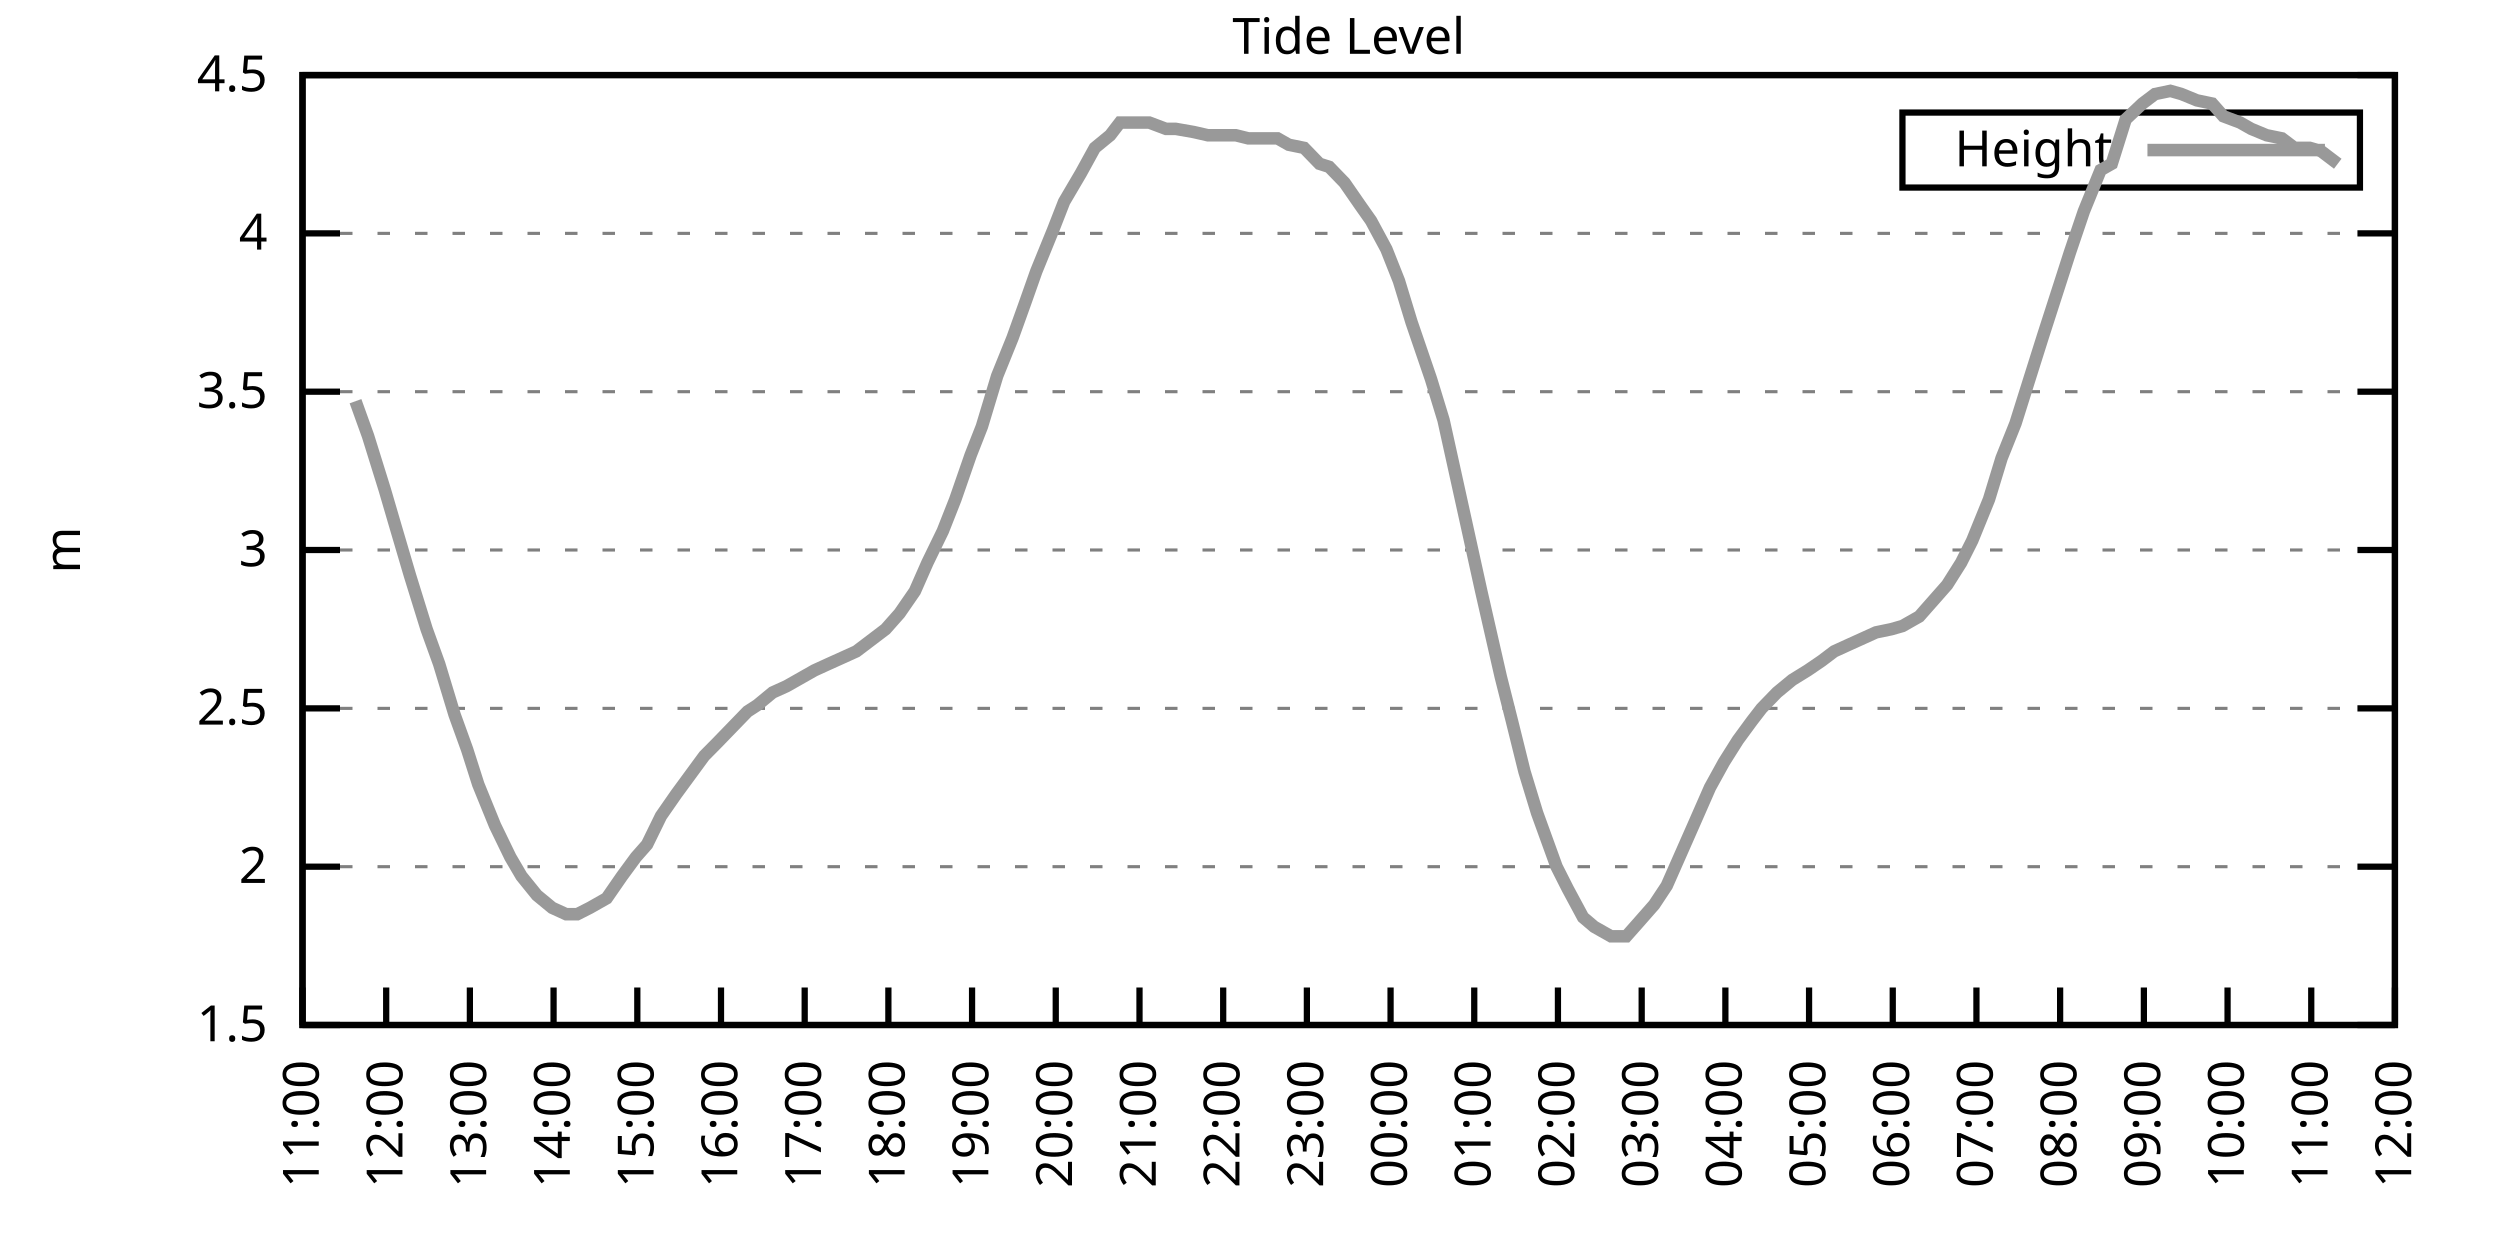
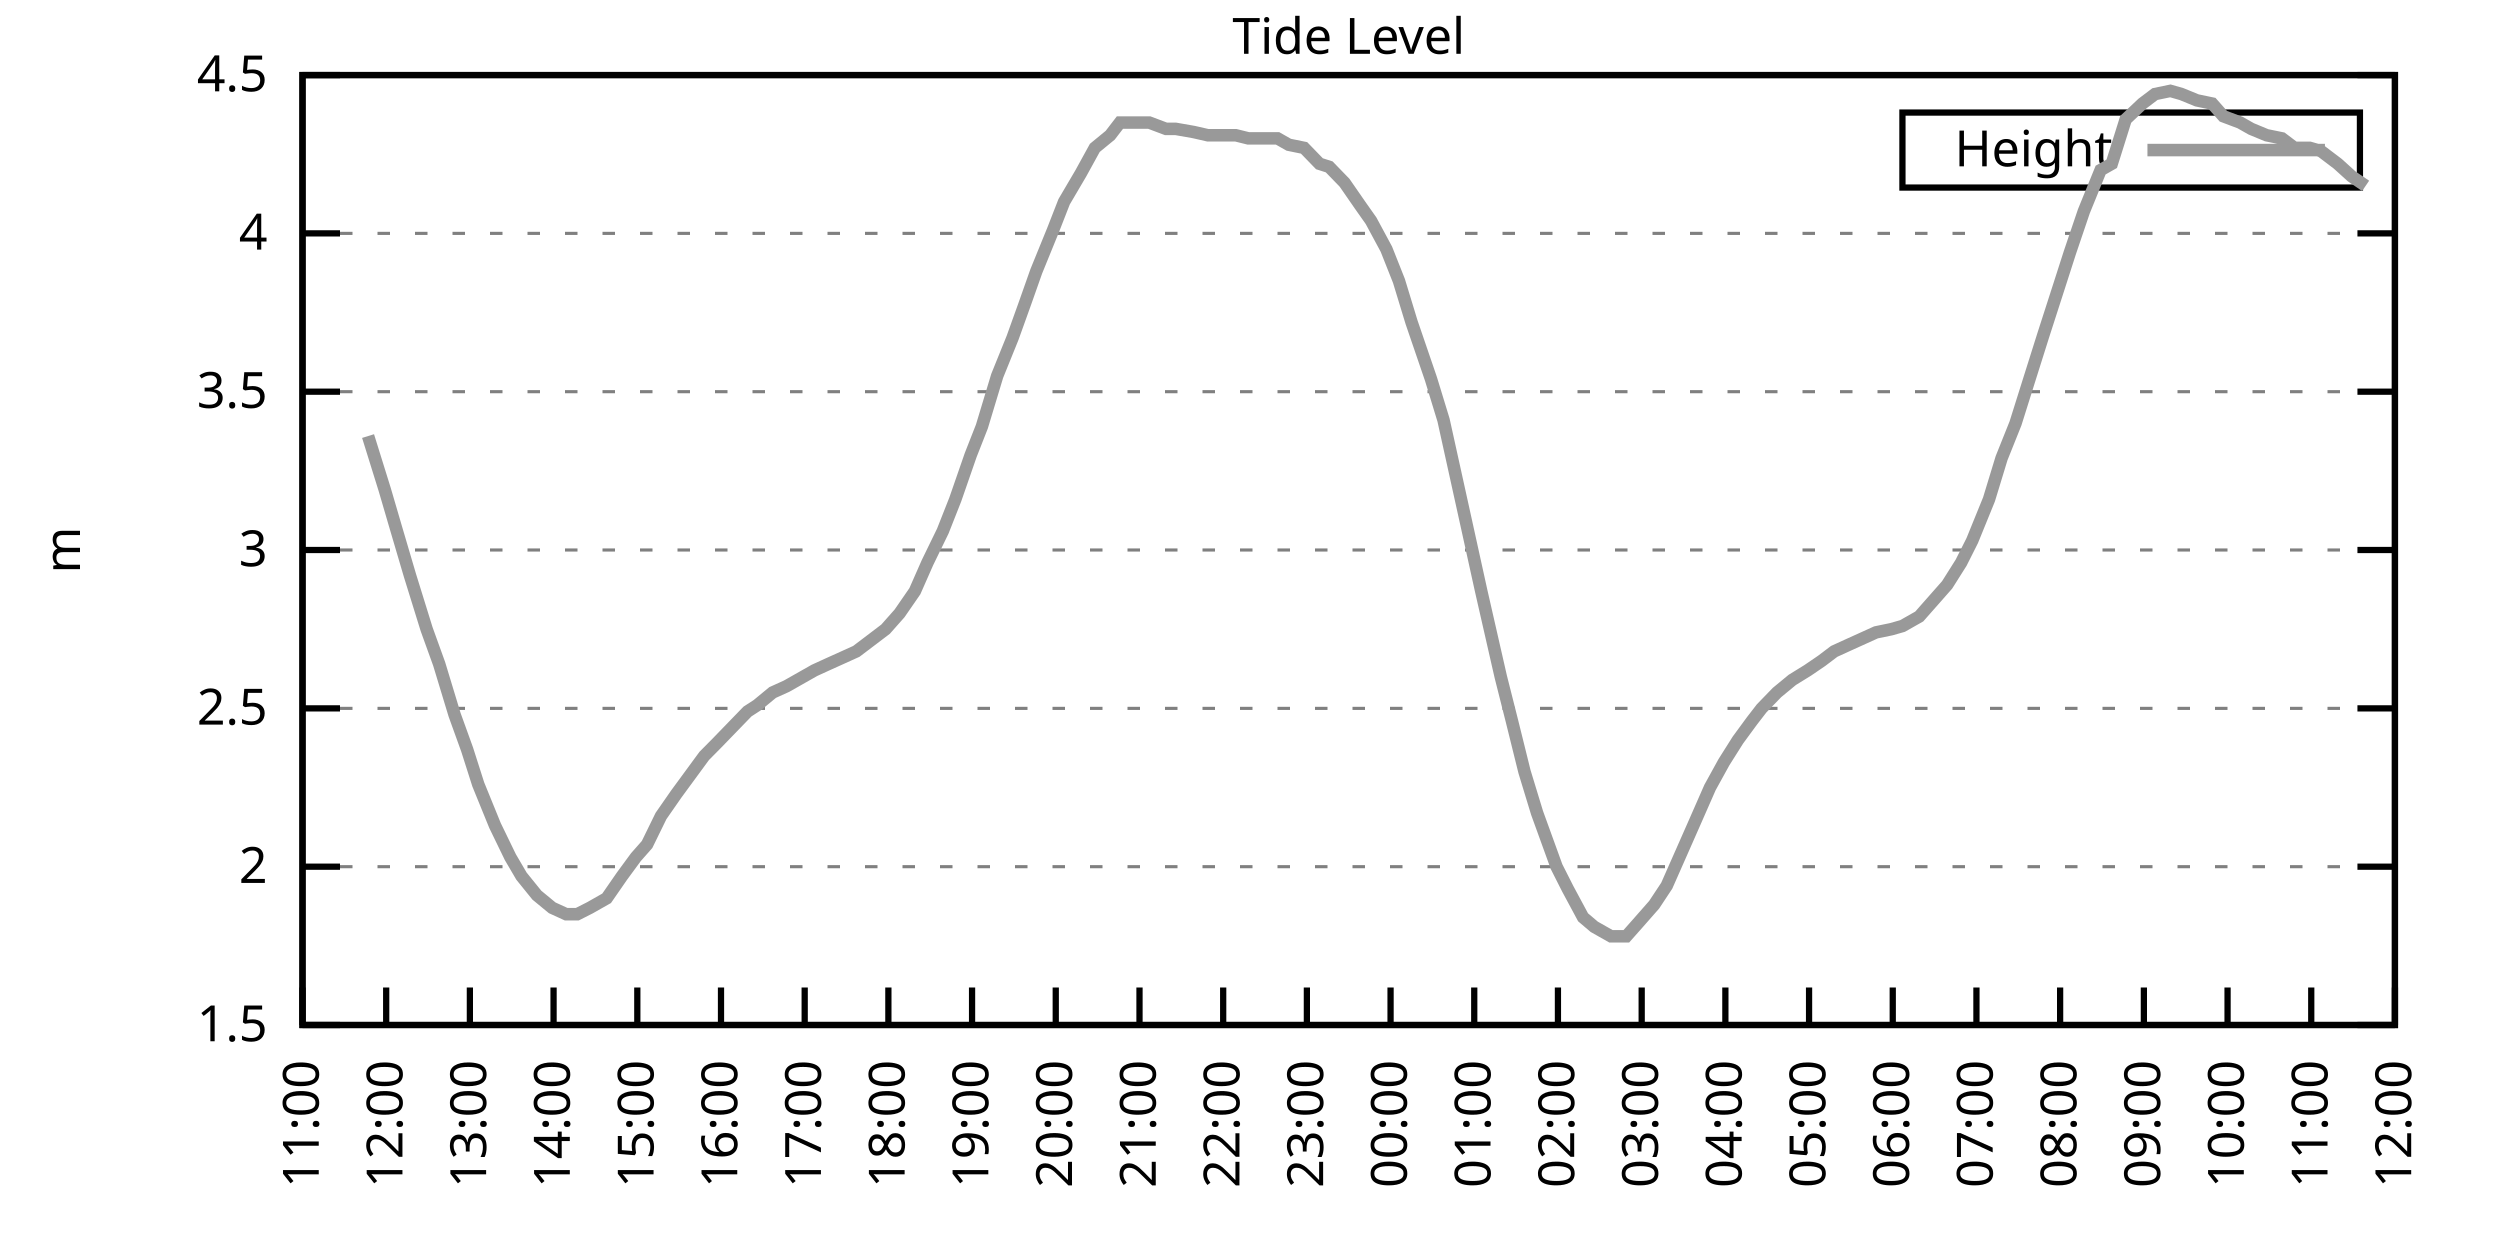
<svg xmlns="http://www.w3.org/2000/svg" xmlns:xlink="http://www.w3.org/1999/xlink" width="400" height="200" viewBox="0 0 400 200">
  <g id="gnuplot_canvas">
    <rect x="0" y="0" width="400" height="200" fill="none" />
    <defs>
      <circle id="gpDot" r="0.5" stroke-width="0.5" stroke="currentColor" />
      <path id="gpPt0" stroke-width="0.333" stroke="currentColor" d="M-1,0 h2 M0,-1 v2" />
      <path id="gpPt1" stroke-width="0.333" stroke="currentColor" d="M-1,-1 L1,1 M1,-1 L-1,1" />
      <path id="gpPt2" stroke-width="0.333" stroke="currentColor" d="M-1,0 L1,0 M0,-1 L0,1 M-1,-1 L1,1 M-1,1 L1,-1" />
      <rect id="gpPt3" stroke-width="0.333" stroke="currentColor" x="-1" y="-1" width="2" height="2" />
      <rect id="gpPt4" stroke-width="0.333" stroke="currentColor" fill="currentColor" x="-1" y="-1" width="2" height="2" />
      <circle id="gpPt5" stroke-width="0.333" stroke="currentColor" cx="0" cy="0" r="1" />
      <use xlink:href="#gpPt5" id="gpPt6" fill="currentColor" stroke="none" />
      <path id="gpPt7" stroke-width="0.333" stroke="currentColor" d="M0,-1.33 L-1.33,0.67 L1.33,0.67 z" />
      <use xlink:href="#gpPt7" id="gpPt8" fill="currentColor" stroke="none" />
      <use xlink:href="#gpPt7" id="gpPt9" stroke="currentColor" transform="rotate(180)" />
      <use xlink:href="#gpPt9" id="gpPt10" fill="currentColor" stroke="none" />
      <use xlink:href="#gpPt3" id="gpPt11" stroke="currentColor" transform="rotate(45)" />
      <use xlink:href="#gpPt11" id="gpPt12" fill="currentColor" stroke="none" />
      <path id="gpPt13" stroke-width="0.333" stroke="currentColor" d="M0,1.330 L1.265,0.411 L0.782,-1.067 L-0.782,-1.076 L-1.265,0.411 z" />
      <use xlink:href="#gpPt13" id="gpPt14" fill="currentColor" stroke="none" />
      <filter id="textbox" filterUnits="objectBoundingBox" x="0" y="0" height="1" width="1">
        <feFlood flood-color="white" flood-opacity="1" result="bgnd" />
        <feComposite in="SourceGraphic" in2="bgnd" operator="atop" />
      </filter>
      <filter id="greybox" filterUnits="objectBoundingBox" x="0" y="0" height="1" width="1">
        <feFlood flood-color="lightgrey" flood-opacity="1" result="grey" />
        <feComposite in="SourceGraphic" in2="grey" operator="atop" />
      </filter>
    </defs>
    <g fill="none" color="white" stroke="currentColor" stroke-width="1.00" stroke-linecap="butt" stroke-linejoin="miter">
</g>
    <g fill="none" color="black" stroke="currentColor" stroke-width="1.00" stroke-linecap="butt" stroke-linejoin="miter">
      <g stroke="none" shape-rendering="crispEdges">
        <polygon fill="rgb(255, 255, 255)" points="48.40,164.00 383.18,164.00 383.18,12.02 48.40,12.02 " />
      </g>
    </g>
    <g fill="none" color="black" stroke="currentColor" stroke-width="1.00" stroke-linecap="butt" stroke-linejoin="miter">
</g>
    <g fill="none" color="black" stroke="black" stroke-width="0.50" stroke-linecap="butt" stroke-linejoin="miter">
</g>
    <g fill="none" color="gray" stroke="currentColor" stroke-width="0.50" stroke-linecap="butt" stroke-linejoin="miter">
      <path stroke="gray" stroke-dasharray="2,4" class="gridline" d="M48.40,164.00 L383.19,164.00  " />
    </g>
    <g fill="none" color="gray" stroke="gray" stroke-width="1.00" stroke-linecap="butt" stroke-linejoin="miter">
</g>
    <g fill="none" color="black" stroke="currentColor" stroke-width="1.00" stroke-linecap="butt" stroke-linejoin="miter">
      <path stroke="black" d="M48.40,164.00 L54.40,164.00 M383.19,164.00 L377.19,164.00  " />
      <g transform="translate(42.80,166.60)" stroke="none" fill="black" font-family="Sans" font-size="8.00" text-anchor="end">
        <text>
          <tspan font-family="Sans"> 1.5</tspan>
        </text>
      </g>
    </g>
    <g fill="none" color="black" stroke="currentColor" stroke-width="1.00" stroke-linecap="butt" stroke-linejoin="miter">
</g>
    <g fill="none" color="black" stroke="black" stroke-width="0.50" stroke-linecap="butt" stroke-linejoin="miter">
</g>
    <g fill="none" color="gray" stroke="currentColor" stroke-width="0.50" stroke-linecap="butt" stroke-linejoin="miter">
      <path stroke="gray" stroke-dasharray="2,4" class="gridline" d="M48.40,138.67 L383.19,138.67  " />
    </g>
    <g fill="none" color="gray" stroke="gray" stroke-width="1.00" stroke-linecap="butt" stroke-linejoin="miter">
</g>
    <g fill="none" color="black" stroke="currentColor" stroke-width="1.00" stroke-linecap="butt" stroke-linejoin="miter">
      <path stroke="black" d="M48.40,138.67 L54.40,138.67 M383.19,138.67 L377.19,138.67  " />
      <g transform="translate(42.80,141.27)" stroke="none" fill="black" font-family="Sans" font-size="8.00" text-anchor="end">
        <text>
          <tspan font-family="Sans"> 2</tspan>
        </text>
      </g>
    </g>
    <g fill="none" color="black" stroke="currentColor" stroke-width="1.00" stroke-linecap="butt" stroke-linejoin="miter">
</g>
    <g fill="none" color="black" stroke="black" stroke-width="0.50" stroke-linecap="butt" stroke-linejoin="miter">
</g>
    <g fill="none" color="gray" stroke="currentColor" stroke-width="0.50" stroke-linecap="butt" stroke-linejoin="miter">
      <path stroke="gray" stroke-dasharray="2,4" class="gridline" d="M48.40,113.34 L383.19,113.34  " />
    </g>
    <g fill="none" color="gray" stroke="gray" stroke-width="1.00" stroke-linecap="butt" stroke-linejoin="miter">
</g>
    <g fill="none" color="black" stroke="currentColor" stroke-width="1.00" stroke-linecap="butt" stroke-linejoin="miter">
      <path stroke="black" d="M48.40,113.34 L54.40,113.34 M383.19,113.34 L377.19,113.34  " />
      <g transform="translate(42.80,115.94)" stroke="none" fill="black" font-family="Sans" font-size="8.00" text-anchor="end">
        <text>
          <tspan font-family="Sans"> 2.5</tspan>
        </text>
      </g>
    </g>
    <g fill="none" color="black" stroke="currentColor" stroke-width="1.00" stroke-linecap="butt" stroke-linejoin="miter">
</g>
    <g fill="none" color="black" stroke="black" stroke-width="0.50" stroke-linecap="butt" stroke-linejoin="miter">
</g>
    <g fill="none" color="gray" stroke="currentColor" stroke-width="0.50" stroke-linecap="butt" stroke-linejoin="miter">
      <path stroke="gray" stroke-dasharray="2,4" class="gridline" d="M48.40,88.00 L383.19,88.00  " />
    </g>
    <g fill="none" color="gray" stroke="gray" stroke-width="1.00" stroke-linecap="butt" stroke-linejoin="miter">
</g>
    <g fill="none" color="black" stroke="currentColor" stroke-width="1.00" stroke-linecap="butt" stroke-linejoin="miter">
      <path stroke="black" d="M48.40,88.00 L54.40,88.00 M383.19,88.00 L377.19,88.00  " />
      <g transform="translate(42.80,90.60)" stroke="none" fill="black" font-family="Sans" font-size="8.00" text-anchor="end">
        <text>
          <tspan font-family="Sans"> 3</tspan>
        </text>
      </g>
    </g>
    <g fill="none" color="black" stroke="currentColor" stroke-width="1.00" stroke-linecap="butt" stroke-linejoin="miter">
</g>
    <g fill="none" color="black" stroke="black" stroke-width="0.50" stroke-linecap="butt" stroke-linejoin="miter">
</g>
    <g fill="none" color="gray" stroke="currentColor" stroke-width="0.50" stroke-linecap="butt" stroke-linejoin="miter">
      <path stroke="gray" stroke-dasharray="2,4" class="gridline" d="M48.40,62.67 L383.19,62.67  " />
    </g>
    <g fill="none" color="gray" stroke="gray" stroke-width="1.00" stroke-linecap="butt" stroke-linejoin="miter">
</g>
    <g fill="none" color="black" stroke="currentColor" stroke-width="1.00" stroke-linecap="butt" stroke-linejoin="miter">
      <path stroke="black" d="M48.40,62.67 L54.40,62.67 M383.19,62.67 L377.19,62.67  " />
      <g transform="translate(42.80,65.27)" stroke="none" fill="black" font-family="Sans" font-size="8.00" text-anchor="end">
        <text>
          <tspan font-family="Sans"> 3.5</tspan>
        </text>
      </g>
    </g>
    <g fill="none" color="black" stroke="currentColor" stroke-width="1.00" stroke-linecap="butt" stroke-linejoin="miter">
</g>
    <g fill="none" color="black" stroke="black" stroke-width="0.50" stroke-linecap="butt" stroke-linejoin="miter">
</g>
    <g fill="none" color="gray" stroke="currentColor" stroke-width="0.50" stroke-linecap="butt" stroke-linejoin="miter">
      <path stroke="gray" stroke-dasharray="2,4" class="gridline" d="M48.40,37.34 L383.19,37.34  " />
    </g>
    <g fill="none" color="gray" stroke="gray" stroke-width="1.00" stroke-linecap="butt" stroke-linejoin="miter">
</g>
    <g fill="none" color="black" stroke="currentColor" stroke-width="1.00" stroke-linecap="butt" stroke-linejoin="miter">
      <path stroke="black" d="M48.40,37.34 L54.40,37.34 M383.19,37.34 L377.19,37.34  " />
      <g transform="translate(42.80,39.94)" stroke="none" fill="black" font-family="Sans" font-size="8.00" text-anchor="end">
        <text>
          <tspan font-family="Sans"> 4</tspan>
        </text>
      </g>
    </g>
    <g fill="none" color="black" stroke="currentColor" stroke-width="1.00" stroke-linecap="butt" stroke-linejoin="miter">
</g>
    <g fill="none" color="black" stroke="black" stroke-width="0.50" stroke-linecap="butt" stroke-linejoin="miter">
</g>
    <g fill="none" color="gray" stroke="currentColor" stroke-width="0.50" stroke-linecap="butt" stroke-linejoin="miter">
      <path stroke="gray" stroke-dasharray="2,4" class="gridline" d="M48.40,12.01 L383.19,12.01  " />
    </g>
    <g fill="none" color="gray" stroke="gray" stroke-width="1.00" stroke-linecap="butt" stroke-linejoin="miter">
</g>
    <g fill="none" color="black" stroke="currentColor" stroke-width="1.00" stroke-linecap="butt" stroke-linejoin="miter">
      <path stroke="black" d="M48.40,12.01 L54.40,12.01 M383.19,12.01 L377.19,12.01  " />
      <g transform="translate(42.80,14.61)" stroke="none" fill="black" font-family="Sans" font-size="8.00" text-anchor="end">
        <text>
          <tspan font-family="Sans"> 4.5</tspan>
        </text>
      </g>
    </g>
    <g fill="none" color="black" stroke="currentColor" stroke-width="1.00" stroke-linecap="butt" stroke-linejoin="miter">
      <path stroke="black" d="M48.40,164.00 L48.40,158.00  " />
      <g transform="translate(51.00,169.60) rotate(270.00)" stroke="none" fill="black" font-family="Sans" font-size="8.00" text-anchor="end">
        <text>
          <tspan font-family="Sans">11:00</tspan>
        </text>
      </g>
    </g>
    <g fill="none" color="black" stroke="currentColor" stroke-width="1.00" stroke-linecap="butt" stroke-linejoin="miter">
      <path stroke="black" d="M61.79,164.00 L61.79,158.00  " />
      <g transform="translate(64.39,169.60) rotate(270.00)" stroke="none" fill="black" font-family="Sans" font-size="8.00" text-anchor="end">
        <text>
          <tspan font-family="Sans">12:00</tspan>
        </text>
      </g>
    </g>
    <g fill="none" color="black" stroke="currentColor" stroke-width="1.00" stroke-linecap="butt" stroke-linejoin="miter">
      <path stroke="black" d="M75.18,164.00 L75.18,158.00  " />
      <g transform="translate(77.78,169.60) rotate(270.00)" stroke="none" fill="black" font-family="Sans" font-size="8.00" text-anchor="end">
        <text>
          <tspan font-family="Sans">13:00</tspan>
        </text>
      </g>
    </g>
    <g fill="none" color="black" stroke="currentColor" stroke-width="1.00" stroke-linecap="butt" stroke-linejoin="miter">
      <path stroke="black" d="M88.57,164.00 L88.57,158.00  " />
      <g transform="translate(91.17,169.60) rotate(270.00)" stroke="none" fill="black" font-family="Sans" font-size="8.00" text-anchor="end">
        <text>
          <tspan font-family="Sans">14:00</tspan>
        </text>
      </g>
    </g>
    <g fill="none" color="black" stroke="currentColor" stroke-width="1.00" stroke-linecap="butt" stroke-linejoin="miter">
      <path stroke="black" d="M101.97,164.00 L101.97,158.00  " />
      <g transform="translate(104.57,169.60) rotate(270.00)" stroke="none" fill="black" font-family="Sans" font-size="8.00" text-anchor="end">
        <text>
          <tspan font-family="Sans">15:00</tspan>
        </text>
      </g>
    </g>
    <g fill="none" color="black" stroke="currentColor" stroke-width="1.00" stroke-linecap="butt" stroke-linejoin="miter">
      <path stroke="black" d="M115.36,164.00 L115.36,158.00  " />
      <g transform="translate(117.96,169.60) rotate(270.00)" stroke="none" fill="black" font-family="Sans" font-size="8.00" text-anchor="end">
        <text>
          <tspan font-family="Sans">16:00</tspan>
        </text>
      </g>
    </g>
    <g fill="none" color="black" stroke="currentColor" stroke-width="1.00" stroke-linecap="butt" stroke-linejoin="miter">
      <path stroke="black" d="M128.75,164.00 L128.75,158.00  " />
      <g transform="translate(131.35,169.60) rotate(270.00)" stroke="none" fill="black" font-family="Sans" font-size="8.00" text-anchor="end">
        <text>
          <tspan font-family="Sans">17:00</tspan>
        </text>
      </g>
    </g>
    <g fill="none" color="black" stroke="currentColor" stroke-width="1.00" stroke-linecap="butt" stroke-linejoin="miter">
      <path stroke="black" d="M142.14,164.00 L142.14,158.00  " />
      <g transform="translate(144.74,169.60) rotate(270.00)" stroke="none" fill="black" font-family="Sans" font-size="8.00" text-anchor="end">
        <text>
          <tspan font-family="Sans">18:00</tspan>
        </text>
      </g>
    </g>
    <g fill="none" color="black" stroke="currentColor" stroke-width="1.00" stroke-linecap="butt" stroke-linejoin="miter">
      <path stroke="black" d="M155.53,164.00 L155.53,158.00  " />
      <g transform="translate(158.13,169.60) rotate(270.00)" stroke="none" fill="black" font-family="Sans" font-size="8.00" text-anchor="end">
        <text>
          <tspan font-family="Sans">19:00</tspan>
        </text>
      </g>
    </g>
    <g fill="none" color="black" stroke="currentColor" stroke-width="1.00" stroke-linecap="butt" stroke-linejoin="miter">
      <path stroke="black" d="M168.92,164.00 L168.92,158.00  " />
      <g transform="translate(171.52,169.60) rotate(270.00)" stroke="none" fill="black" font-family="Sans" font-size="8.00" text-anchor="end">
        <text>
          <tspan font-family="Sans">20:00</tspan>
        </text>
      </g>
    </g>
    <g fill="none" color="black" stroke="currentColor" stroke-width="1.00" stroke-linecap="butt" stroke-linejoin="miter">
      <path stroke="black" d="M182.32,164.00 L182.32,158.00  " />
      <g transform="translate(184.92,169.60) rotate(270.00)" stroke="none" fill="black" font-family="Sans" font-size="8.00" text-anchor="end">
        <text>
          <tspan font-family="Sans">21:00</tspan>
        </text>
      </g>
    </g>
    <g fill="none" color="black" stroke="currentColor" stroke-width="1.00" stroke-linecap="butt" stroke-linejoin="miter">
      <path stroke="black" d="M195.71,164.00 L195.71,158.00  " />
      <g transform="translate(198.31,169.60) rotate(270.00)" stroke="none" fill="black" font-family="Sans" font-size="8.00" text-anchor="end">
        <text>
          <tspan font-family="Sans">22:00</tspan>
        </text>
      </g>
    </g>
    <g fill="none" color="black" stroke="currentColor" stroke-width="1.00" stroke-linecap="butt" stroke-linejoin="miter">
      <path stroke="black" d="M209.10,164.00 L209.10,158.00  " />
      <g transform="translate(211.70,169.60) rotate(270.00)" stroke="none" fill="black" font-family="Sans" font-size="8.00" text-anchor="end">
        <text>
          <tspan font-family="Sans">23:00</tspan>
        </text>
      </g>
    </g>
    <g fill="none" color="black" stroke="currentColor" stroke-width="1.00" stroke-linecap="butt" stroke-linejoin="miter">
      <path stroke="black" d="M222.49,164.00 L222.49,158.00  " />
      <g transform="translate(225.09,169.60) rotate(270.00)" stroke="none" fill="black" font-family="Sans" font-size="8.00" text-anchor="end">
        <text>
          <tspan font-family="Sans">00:00</tspan>
        </text>
      </g>
    </g>
    <g fill="none" color="black" stroke="currentColor" stroke-width="1.00" stroke-linecap="butt" stroke-linejoin="miter">
      <path stroke="black" d="M235.88,164.00 L235.88,158.00  " />
      <g transform="translate(238.48,169.60) rotate(270.00)" stroke="none" fill="black" font-family="Sans" font-size="8.00" text-anchor="end">
        <text>
          <tspan font-family="Sans">01:00</tspan>
        </text>
      </g>
    </g>
    <g fill="none" color="black" stroke="currentColor" stroke-width="1.00" stroke-linecap="butt" stroke-linejoin="miter">
      <path stroke="black" d="M249.27,164.00 L249.27,158.00  " />
      <g transform="translate(251.87,169.60) rotate(270.00)" stroke="none" fill="black" font-family="Sans" font-size="8.00" text-anchor="end">
        <text>
          <tspan font-family="Sans">02:00</tspan>
        </text>
      </g>
    </g>
    <g fill="none" color="black" stroke="currentColor" stroke-width="1.00" stroke-linecap="butt" stroke-linejoin="miter">
      <path stroke="black" d="M262.67,164.00 L262.67,158.00  " />
      <g transform="translate(265.27,169.60) rotate(270.00)" stroke="none" fill="black" font-family="Sans" font-size="8.00" text-anchor="end">
        <text>
          <tspan font-family="Sans">03:00</tspan>
        </text>
      </g>
    </g>
    <g fill="none" color="black" stroke="currentColor" stroke-width="1.00" stroke-linecap="butt" stroke-linejoin="miter">
      <path stroke="black" d="M276.06,164.00 L276.06,158.00  " />
      <g transform="translate(278.66,169.60) rotate(270.00)" stroke="none" fill="black" font-family="Sans" font-size="8.00" text-anchor="end">
        <text>
          <tspan font-family="Sans">04:00</tspan>
        </text>
      </g>
    </g>
    <g fill="none" color="black" stroke="currentColor" stroke-width="1.00" stroke-linecap="butt" stroke-linejoin="miter">
      <path stroke="black" d="M289.45,164.00 L289.45,158.00  " />
      <g transform="translate(292.05,169.60) rotate(270.00)" stroke="none" fill="black" font-family="Sans" font-size="8.00" text-anchor="end">
        <text>
          <tspan font-family="Sans">05:00</tspan>
        </text>
      </g>
    </g>
    <g fill="none" color="black" stroke="currentColor" stroke-width="1.00" stroke-linecap="butt" stroke-linejoin="miter">
      <path stroke="black" d="M302.84,164.00 L302.84,158.00  " />
      <g transform="translate(305.44,169.60) rotate(270.00)" stroke="none" fill="black" font-family="Sans" font-size="8.00" text-anchor="end">
        <text>
          <tspan font-family="Sans">06:00</tspan>
        </text>
      </g>
    </g>
    <g fill="none" color="black" stroke="currentColor" stroke-width="1.00" stroke-linecap="butt" stroke-linejoin="miter">
      <path stroke="black" d="M316.23,164.00 L316.23,158.00  " />
      <g transform="translate(318.83,169.60) rotate(270.00)" stroke="none" fill="black" font-family="Sans" font-size="8.00" text-anchor="end">
        <text>
          <tspan font-family="Sans">07:00</tspan>
        </text>
      </g>
    </g>
    <g fill="none" color="black" stroke="currentColor" stroke-width="1.00" stroke-linecap="butt" stroke-linejoin="miter">
      <path stroke="black" d="M329.62,164.00 L329.62,158.00  " />
      <g transform="translate(332.22,169.60) rotate(270.00)" stroke="none" fill="black" font-family="Sans" font-size="8.00" text-anchor="end">
        <text>
          <tspan font-family="Sans">08:00</tspan>
        </text>
      </g>
    </g>
    <g fill="none" color="black" stroke="currentColor" stroke-width="1.00" stroke-linecap="butt" stroke-linejoin="miter">
      <path stroke="black" d="M343.02,164.00 L343.02,158.00  " />
      <g transform="translate(345.62,169.60) rotate(270.00)" stroke="none" fill="black" font-family="Sans" font-size="8.00" text-anchor="end">
        <text>
          <tspan font-family="Sans">09:00</tspan>
        </text>
      </g>
    </g>
    <g fill="none" color="black" stroke="currentColor" stroke-width="1.00" stroke-linecap="butt" stroke-linejoin="miter">
      <path stroke="black" d="M356.41,164.00 L356.41,158.00  " />
      <g transform="translate(359.01,169.60) rotate(270.00)" stroke="none" fill="black" font-family="Sans" font-size="8.00" text-anchor="end">
        <text>
          <tspan font-family="Sans">10:00</tspan>
        </text>
      </g>
    </g>
    <g fill="none" color="black" stroke="currentColor" stroke-width="1.00" stroke-linecap="butt" stroke-linejoin="miter">
      <path stroke="black" d="M369.80,164.00 L369.80,158.00  " />
      <g transform="translate(372.40,169.60) rotate(270.00)" stroke="none" fill="black" font-family="Sans" font-size="8.00" text-anchor="end">
        <text>
          <tspan font-family="Sans">11:00</tspan>
        </text>
      </g>
    </g>
    <g fill="none" color="black" stroke="currentColor" stroke-width="1.00" stroke-linecap="butt" stroke-linejoin="miter">
      <path stroke="black" d="M383.19,164.00 L383.19,158.00  " />
      <g transform="translate(385.79,169.60) rotate(270.00)" stroke="none" fill="black" font-family="Sans" font-size="8.00" text-anchor="end">
        <text>
          <tspan font-family="Sans">12:00</tspan>
        </text>
      </g>
    </g>
    <g fill="none" color="black" stroke="currentColor" stroke-width="1.00" stroke-linecap="butt" stroke-linejoin="miter">
</g>
    <g fill="none" color="black" stroke="currentColor" stroke-width="1.00" stroke-linecap="butt" stroke-linejoin="miter">
      <path stroke="black" d="M48.40,12.01 L48.40,164.00 L383.19,164.00 L383.19,12.01 L48.40,12.01 Z  " />
    </g>
    <g fill="none" color="black" stroke="currentColor" stroke-width="1.00" stroke-linecap="butt" stroke-linejoin="miter">
</g>
    <g fill="none" color="black" stroke="currentColor" stroke-width="1.00" stroke-linecap="butt" stroke-linejoin="miter">
      <path stroke="black" d="M304.39,30.01 L304.39,18.01 L377.59,18.01 L377.59,30.01 L304.39,30.01 Z  " />
    </g>
    <g id="Tide_level_plot_1">
      <g fill="none" color="white" stroke="black" stroke-width="2.00" stroke-linecap="butt" stroke-linejoin="miter">
</g>
      <g fill="none" color="black" stroke="currentColor" stroke-width="2.00" stroke-linecap="butt" stroke-linejoin="miter">
        <g transform="translate(337.99,26.61)" stroke="none" fill="black" font-family="Sans" font-size="8.00" text-anchor="end">
          <text>
            <tspan font-family="Sans">Height</tspan>
          </text>
        </g>
      </g>
      <g fill="none" color="black" stroke="currentColor" stroke-width="2.00" stroke-linecap="butt" stroke-linejoin="miter">
-         <path stroke="rgb(153, 153, 153)" d="M343.59,24.01 L371.99,24.01 M56.88,64.19 L58.89,69.77 L61.57,78.38 L63.35,84.46 L65.59,92.06 L68.26,100.67   L70.27,106.24 L72.73,114.35 L74.74,119.92 L76.52,125.50 L79.20,132.08 L81.66,137.15 L83.44,140.19 L85.90,143.23   L88.35,145.25 L90.58,146.27 L92.37,146.27 L94.38,145.25 L97.06,143.73 L99.51,140.19 L101.74,137.15 L103.53,135.12   L105.76,130.56 L108.22,127.02 L110.45,123.98 L112.68,120.94 L114.69,118.91 L117.14,116.38 L119.60,113.84 L121.16,112.83   L123.62,110.80 L125.85,109.79 L128.53,108.27 L130.31,107.26 L132.54,106.24 L134.78,105.23 L137.01,104.22 L139.69,102.19   L141.69,100.67 L143.93,98.14 L146.38,94.59 L148.39,90.03 L150.85,84.97 L152.85,79.90 L155.31,72.81 L157.10,68.25   L159.55,60.14 L162.01,54.06 L164.01,48.49 L165.80,43.42 L168.48,36.84 L170.26,32.28 L172.94,27.72 L175.17,23.66   L177.63,21.64 L179.19,19.61 L181.87,19.61 L183.88,19.61 L186.56,20.62 L188.12,20.62 L191.02,21.13 L193.25,21.64   L195.26,21.64 L197.72,21.64 L199.73,22.14 L202.18,22.14 L204.41,22.14 L206.20,23.16 L208.65,23.66 L211.11,26.20   L212.67,26.70 L215.13,29.24 L217.58,32.78 L219.37,35.32 L221.82,39.87 L223.83,44.94 L225.84,51.53 L228.96,60.65   L230.97,67.23 L232.76,75.34 L234.77,84.46 L237.00,94.59 L240.12,108.27 L241.91,115.36 L243.92,123.47 L245.93,130.06   L249.05,138.67 L250.84,142.21 L253.29,146.77 L255.08,148.29 L257.76,149.81 L260.21,149.81 L262.00,147.79 L264.67,144.75   L266.68,141.71 L269.14,136.14 L271.15,131.58 L273.60,126.00 L275.83,121.95 L278.07,118.40 L280.30,115.36 L281.86,113.34   L284.32,110.80 L286.77,108.78 L289.23,107.26 L291.46,105.74 L293.47,104.22 L295.70,103.20 L297.93,102.19 L300.16,101.18   L302.62,100.67 L304.40,100.16 L307.08,98.64 L309.31,96.11 L311.54,93.58 L313.78,90.03 L315.56,86.49 L318.24,79.90   L320.25,73.31 L322.48,67.74 L324.71,60.65 L326.95,53.55 L329.40,45.95 L331.19,40.38 L333.42,33.80 L336.10,27.21   L337.88,26.20 L340.11,19.10 L342.79,16.57 L344.80,15.05 L347.26,14.54 L349.04,15.05 L351.50,16.06 L353.95,16.57   L355.74,18.60 L358.42,19.61 L360.20,20.62 L362.66,21.64 L365.11,22.14 L367.12,23.66 L369.58,23.66 L371.36,24.17   L374.04,26.20  " />
+         <path stroke="rgb(153, 153, 153)" d="M343.59,24.01 L371.99,24.01 M58.89,69.77 L61.57,78.38 L63.35,84.46 L65.59,92.06 L68.26,100.67 L70.27,106.24   L72.73,114.35 L74.74,119.92 L76.52,125.50 L79.20,132.08 L81.66,137.15 L83.44,140.19 L85.90,143.23 L88.35,145.25   L90.58,146.27 L92.37,146.27 L94.38,145.25 L97.06,143.73 L99.51,140.19 L101.74,137.15 L103.53,135.12 L105.76,130.56   L108.22,127.02 L110.45,123.98 L112.68,120.94 L114.69,118.91 L117.14,116.38 L119.60,113.84 L121.16,112.83 L123.62,110.80   L125.85,109.79 L128.53,108.27 L130.31,107.26 L132.54,106.24 L134.78,105.23 L137.01,104.22 L139.69,102.19 L141.69,100.67   L143.93,98.14 L146.38,94.59 L148.39,90.03 L150.85,84.97 L152.85,79.90 L155.31,72.81 L157.10,68.25 L159.55,60.14   L162.01,54.06 L164.01,48.49 L165.80,43.42 L168.48,36.84 L170.26,32.28 L172.94,27.72 L175.17,23.66 L177.63,21.64   L179.19,19.61 L181.87,19.61 L183.88,19.61 L186.56,20.62 L188.12,20.62 L191.02,21.13 L193.25,21.64 L195.26,21.64   L197.72,21.64 L199.73,22.14 L202.18,22.14 L204.41,22.14 L206.20,23.16 L208.65,23.66 L211.11,26.20 L212.67,26.70   L215.13,29.24 L217.58,32.78 L219.37,35.32 L221.82,39.87 L223.83,44.94 L225.84,51.53 L228.96,60.65 L230.97,67.23   L232.76,75.34 L234.77,84.46 L237.00,94.59 L240.12,108.27 L241.91,115.36 L243.92,123.47 L245.93,130.06 L249.05,138.67   L250.84,142.21 L253.29,146.77 L255.08,148.29 L257.76,149.81 L260.21,149.81 L262.00,147.79 L264.67,144.75 L266.68,141.71   L269.14,136.14 L271.15,131.58 L273.60,126.00 L275.83,121.95 L278.07,118.40 L280.30,115.36 L281.86,113.34 L284.32,110.80   L286.77,108.78 L289.23,107.26 L291.46,105.74 L293.47,104.22 L295.70,103.20 L297.93,102.19 L300.16,101.18 L302.62,100.67   L304.40,100.16 L307.08,98.64 L309.31,96.11 L311.54,93.58 L313.78,90.03 L315.56,86.49 L318.24,79.90 L320.25,73.31   L322.48,67.74 L324.71,60.65 L326.95,53.55 L329.40,45.95 L331.19,40.38 L333.42,33.80 L336.10,27.21 L337.88,26.20   L340.11,19.10 L342.79,16.57 L344.80,15.05 L347.26,14.54 L349.04,15.05 L351.50,16.06 L353.95,16.57 L355.74,18.60   L358.42,19.61 L360.20,20.62 L362.66,21.64 L365.11,22.14 L367.12,23.66 L369.58,23.66 L371.36,24.17 L374.04,26.20   L376.27,28.22 L378.50,29.74  " />
      </g>
    </g>
    <g fill="none" color="black" stroke="currentColor" stroke-width="2.00" stroke-linecap="butt" stroke-linejoin="miter">
</g>
    <g fill="none" color="black" stroke="black" stroke-width="1.00" stroke-linecap="butt" stroke-linejoin="miter">
</g>
    <g fill="none" color="black" stroke="currentColor" stroke-width="1.00" stroke-linecap="butt" stroke-linejoin="miter">
      <path stroke="black" d="M48.40,12.01 L48.40,164.00 L383.19,164.00 L383.19,12.01 L48.40,12.01 Z  " />
      <g transform="translate(12.80,88.01) rotate(270.00)" stroke="none" fill="black" font-family="Sans" font-size="8.00" text-anchor="middle">
        <text>
          <tspan font-family="Sans">m</tspan>
        </text>
      </g>
    </g>
    <g fill="none" color="black" stroke="currentColor" stroke-width="1.00" stroke-linecap="butt" stroke-linejoin="miter">
</g>
    <g fill="none" color="black" stroke="currentColor" stroke-width="1.00" stroke-linecap="butt" stroke-linejoin="miter">
      <g transform="translate(215.79,8.61)" stroke="none" fill="black" font-family="Sans" font-size="8.00" text-anchor="middle">
        <text>
          <tspan font-family="Sans">Tide Level</tspan>
        </text>
      </g>
    </g>
    <g fill="none" color="black" stroke="currentColor" stroke-width="1.00" stroke-linecap="butt" stroke-linejoin="miter">
</g>
  </g>
</svg>
